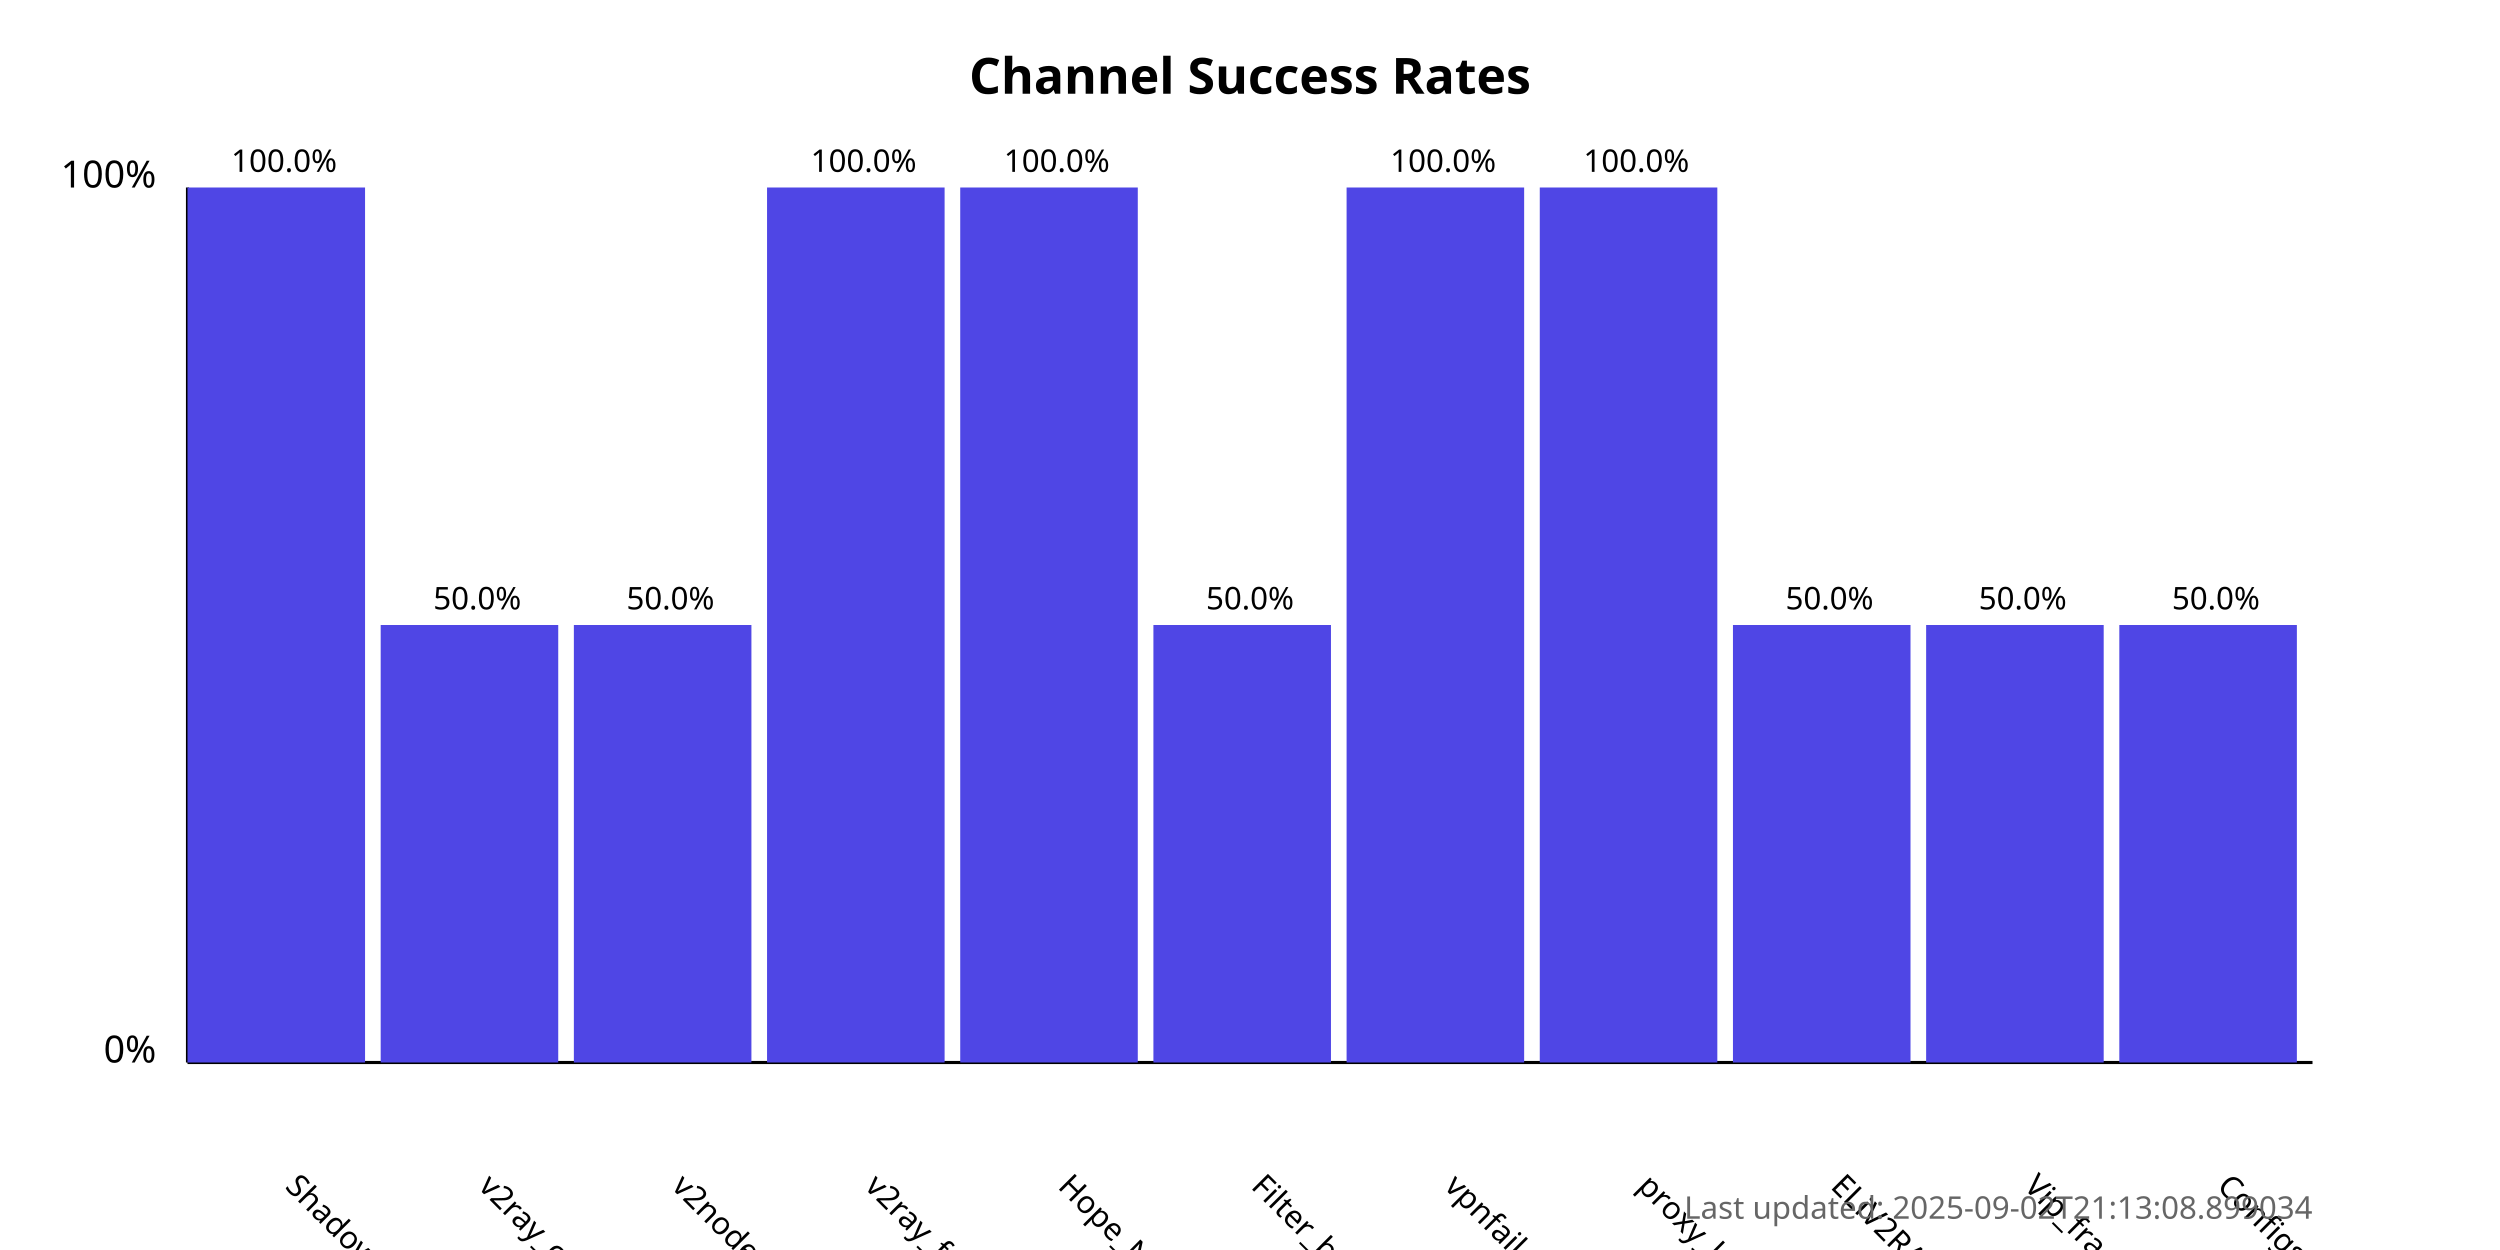
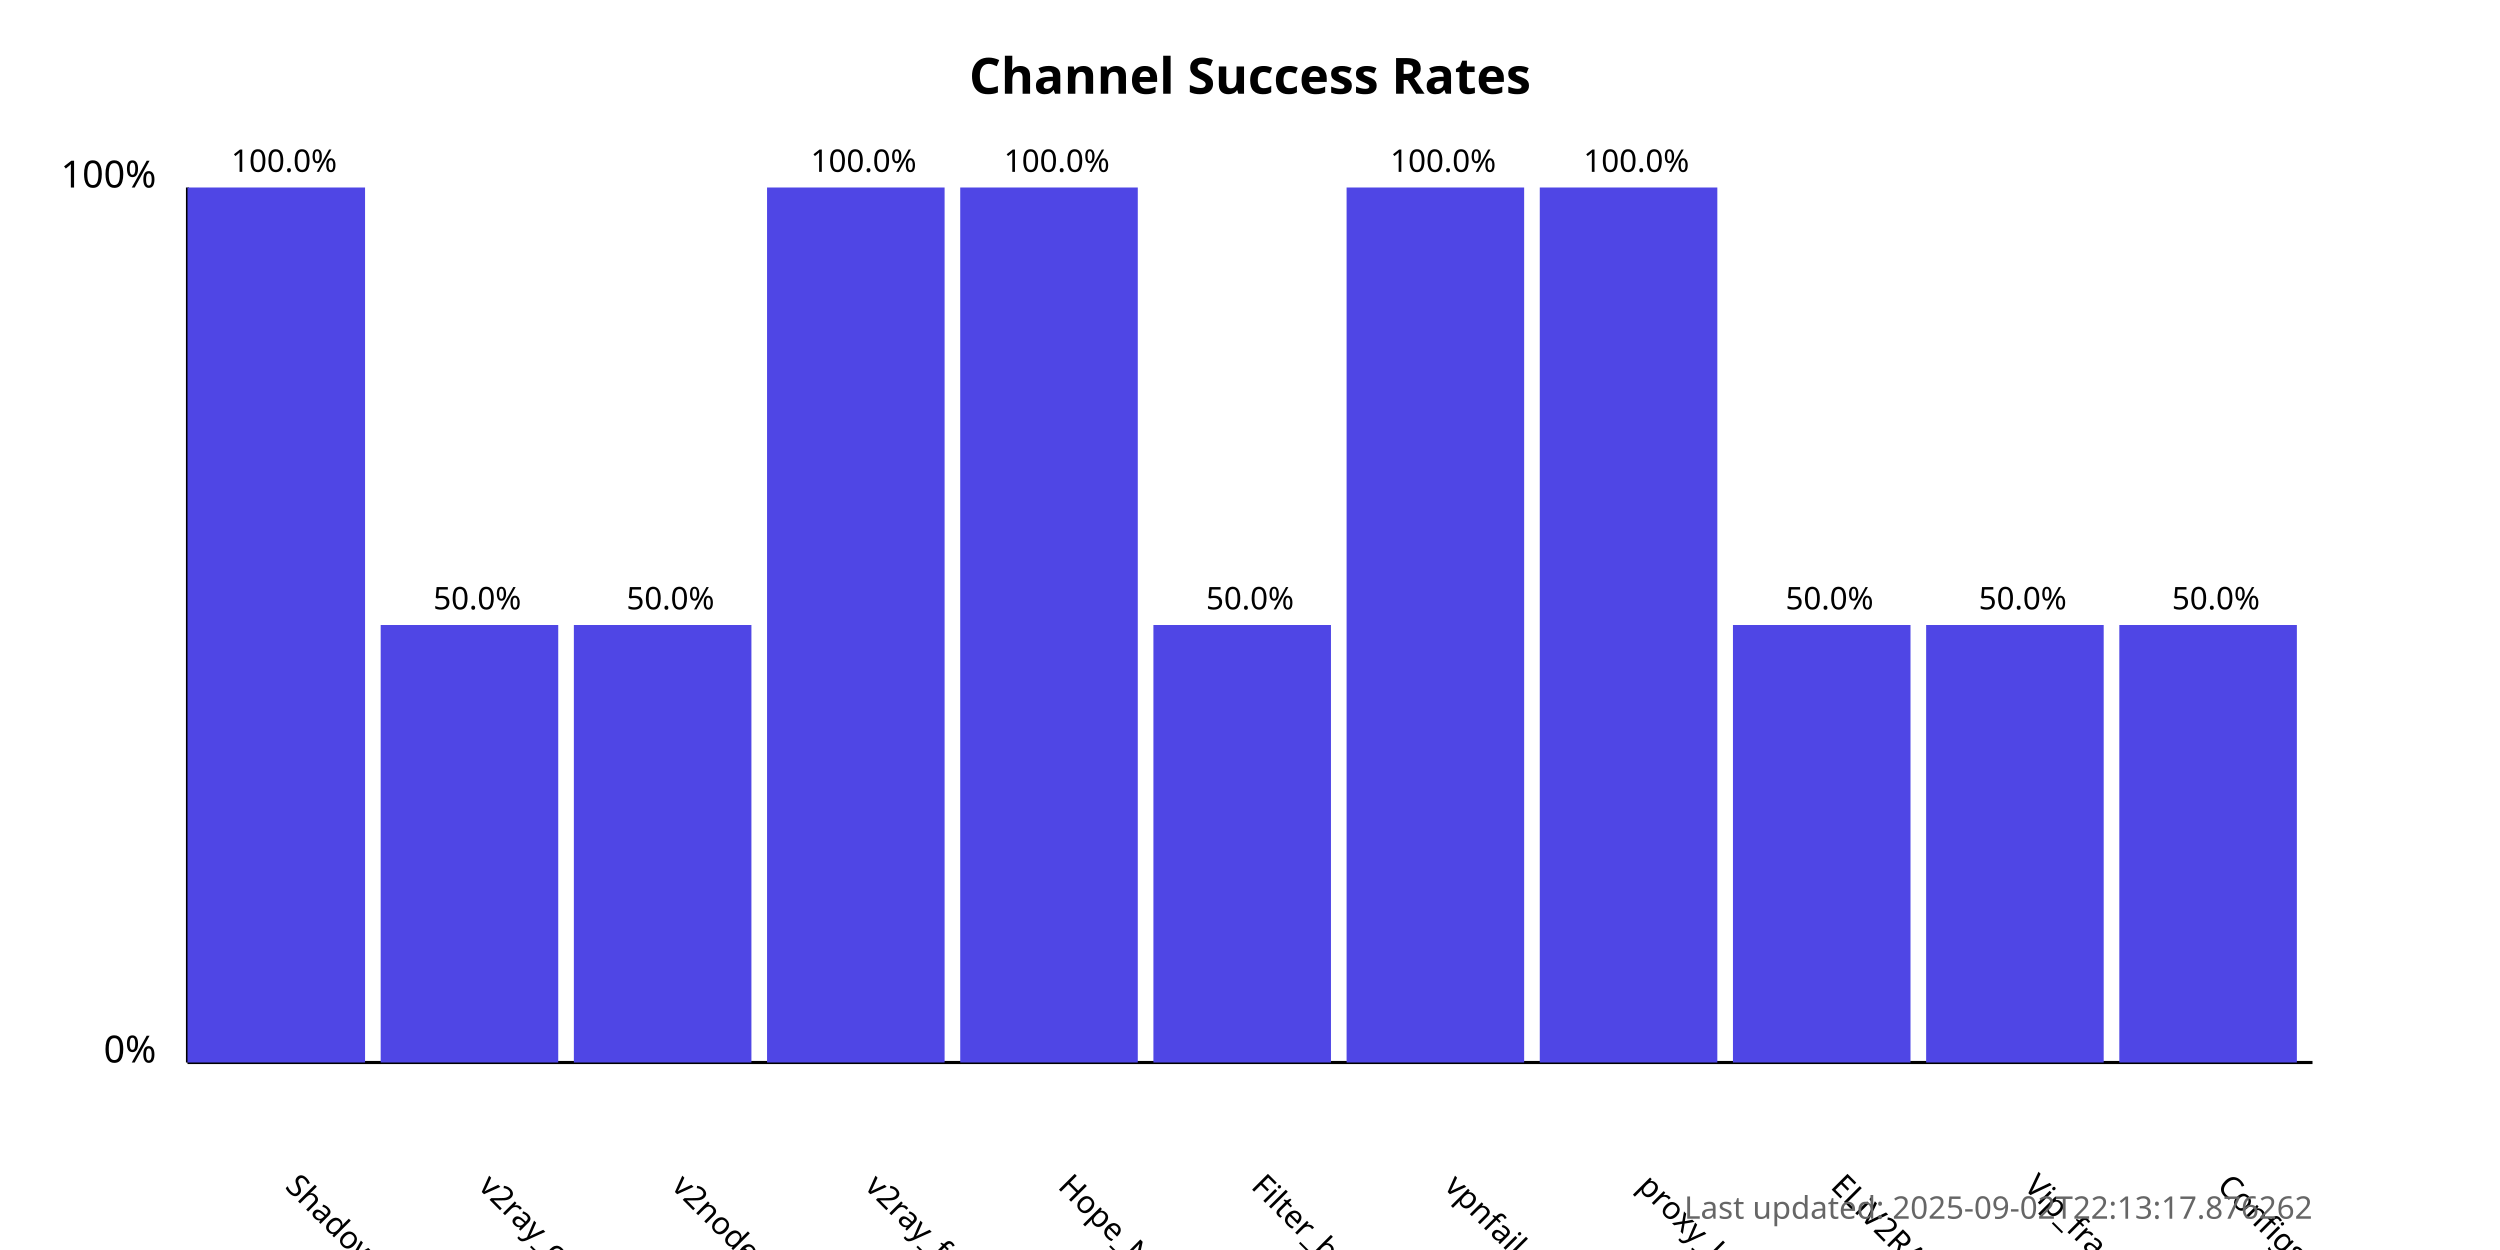
<svg xmlns="http://www.w3.org/2000/svg" width="800" height="400">
  <style>
            .chart-title { font: bold 16px sans-serif; }
            .axis-label { font: 12px sans-serif; }
            .tick-label { font: 10px sans-serif; }
            .bar { fill: #4f46e5; }
            .bar:hover { fill: #6366f1; }
            .timestamp { font: 10px sans-serif; fill: #666; }
        </style>
  <text x="400.0" y="30" text-anchor="middle" class="chart-title">
            Channel Success Rates
        </text>
  <line x1="60" y1="340" x2="60" y2="60" stroke="black" stroke-width="1" />
  <line x1="60" y1="340" x2="740" y2="340" stroke="black" stroke-width="1" />
  <text x="50" y="340" text-anchor="end" class="axis-label">0%</text>
  <text x="50" y="60" text-anchor="end" class="axis-label">100%</text>
  <g>
    <rect x="60" y="60.0" width="56.818" height="280.0" class="bar" />
    <text x="90.909" y="380" transform="rotate(45, 90.90909, 380)" text-anchor="start" class="tick-label">
                ShadowProxy66
            </text>
    <text x="90.909" y="55.0" text-anchor="middle" class="tick-label">
                100.0%
            </text>
  </g>
  <g>
    <rect x="121.818" y="200.0" width="56.818" height="140.0" class="bar" />
    <text x="152.727" y="380" transform="rotate(45, 152.7273, 380)" text-anchor="start" class="tick-label">
                v2ray_configs_pool
            </text>
    <text x="152.727" y="195.0" text-anchor="middle" class="tick-label">
                50.0%
            </text>
  </g>
  <g>
    <rect x="183.636" y="200.0" width="56.818" height="140.0" class="bar" />
    <text x="214.545" y="380" transform="rotate(45, 214.5455, 380)" text-anchor="start" class="tick-label">
                v2nodes
            </text>
    <text x="214.545" y="195.0" text-anchor="middle" class="tick-label">
                50.0%
            </text>
  </g>
  <g>
    <rect x="245.455" y="60.0" width="56.818" height="280.0" class="bar" />
    <text x="276.364" y="380" transform="rotate(45, 276.3636, 380)" text-anchor="start" class="tick-label">
                v2ray_free_conf
            </text>
    <text x="276.364" y="55.0" text-anchor="middle" class="tick-label">
                100.0%
            </text>
  </g>
  <g>
    <rect x="307.273" y="60.0" width="56.818" height="280.0" class="bar" />
    <text x="338.182" y="380" transform="rotate(45, 338.1818, 380)" text-anchor="start" class="tick-label">
                Hope_Net
            </text>
    <text x="338.182" y="55.0" text-anchor="middle" class="tick-label">
                100.0%
            </text>
  </g>
  <g>
    <rect x="369.091" y="200.0" width="56.818" height="140.0" class="bar" />
    <text x="400.0" y="380" transform="rotate(45, 400.0, 380)" text-anchor="start" class="tick-label">
                Filter_breaker
            </text>
    <text x="400.0" y="195.0" text-anchor="middle" class="tick-label">
                50.0%
            </text>
  </g>
  <g>
    <rect x="430.909" y="60.0" width="56.818" height="280.0" class="bar" />
    <text x="461.818" y="380" transform="rotate(45, 461.8182, 380)" text-anchor="start" class="tick-label">
                vpnfail_vless
            </text>
    <text x="461.818" y="55.0" text-anchor="middle" class="tick-label">
                100.0%
            </text>
  </g>
  <g>
    <rect x="492.727" y="60.0" width="56.818" height="280.0" class="bar" />
    <text x="523.636" y="380" transform="rotate(45, 523.6364, 380)" text-anchor="start" class="tick-label">
                proxy_kafee
            </text>
    <text x="523.636" y="55.0" text-anchor="middle" class="tick-label">
                100.0%
            </text>
  </g>
  <g>
    <rect x="554.545" y="200.0" width="56.818" height="140.0" class="bar" />
    <text x="585.455" y="380" transform="rotate(45, 585.4545, 380)" text-anchor="start" class="tick-label">
                ELiV2RAY
            </text>
    <text x="585.455" y="195.0" text-anchor="middle" class="tick-label">
                50.0%
            </text>
  </g>
  <g>
    <rect x="616.364" y="200.0" width="56.818" height="140.0" class="bar" />
    <text x="647.273" y="380" transform="rotate(45, 647.2727, 380)" text-anchor="start" class="tick-label">
                Vip_fragment_v2ray
            </text>
    <text x="647.273" y="195.0" text-anchor="middle" class="tick-label">
                50.0%
            </text>
  </g>
  <g>
    <rect x="678.182" y="200.0" width="56.818" height="140.0" class="bar" />
    <text x="709.091" y="380" transform="rotate(45, 709.0909, 380)" text-anchor="start" class="tick-label">
                ConfigsHubPlus
            </text>
    <text x="709.091" y="195.0" text-anchor="middle" class="tick-label">
                50.0%
            </text>
  </g>
  <text x="740" y="390" text-anchor="end" class="timestamp">
-             Last updated: 2025-09-02T21:13:08.899034
+             Last updated: 2025-09-02T22:13:17.876262
        </text>
</svg>
